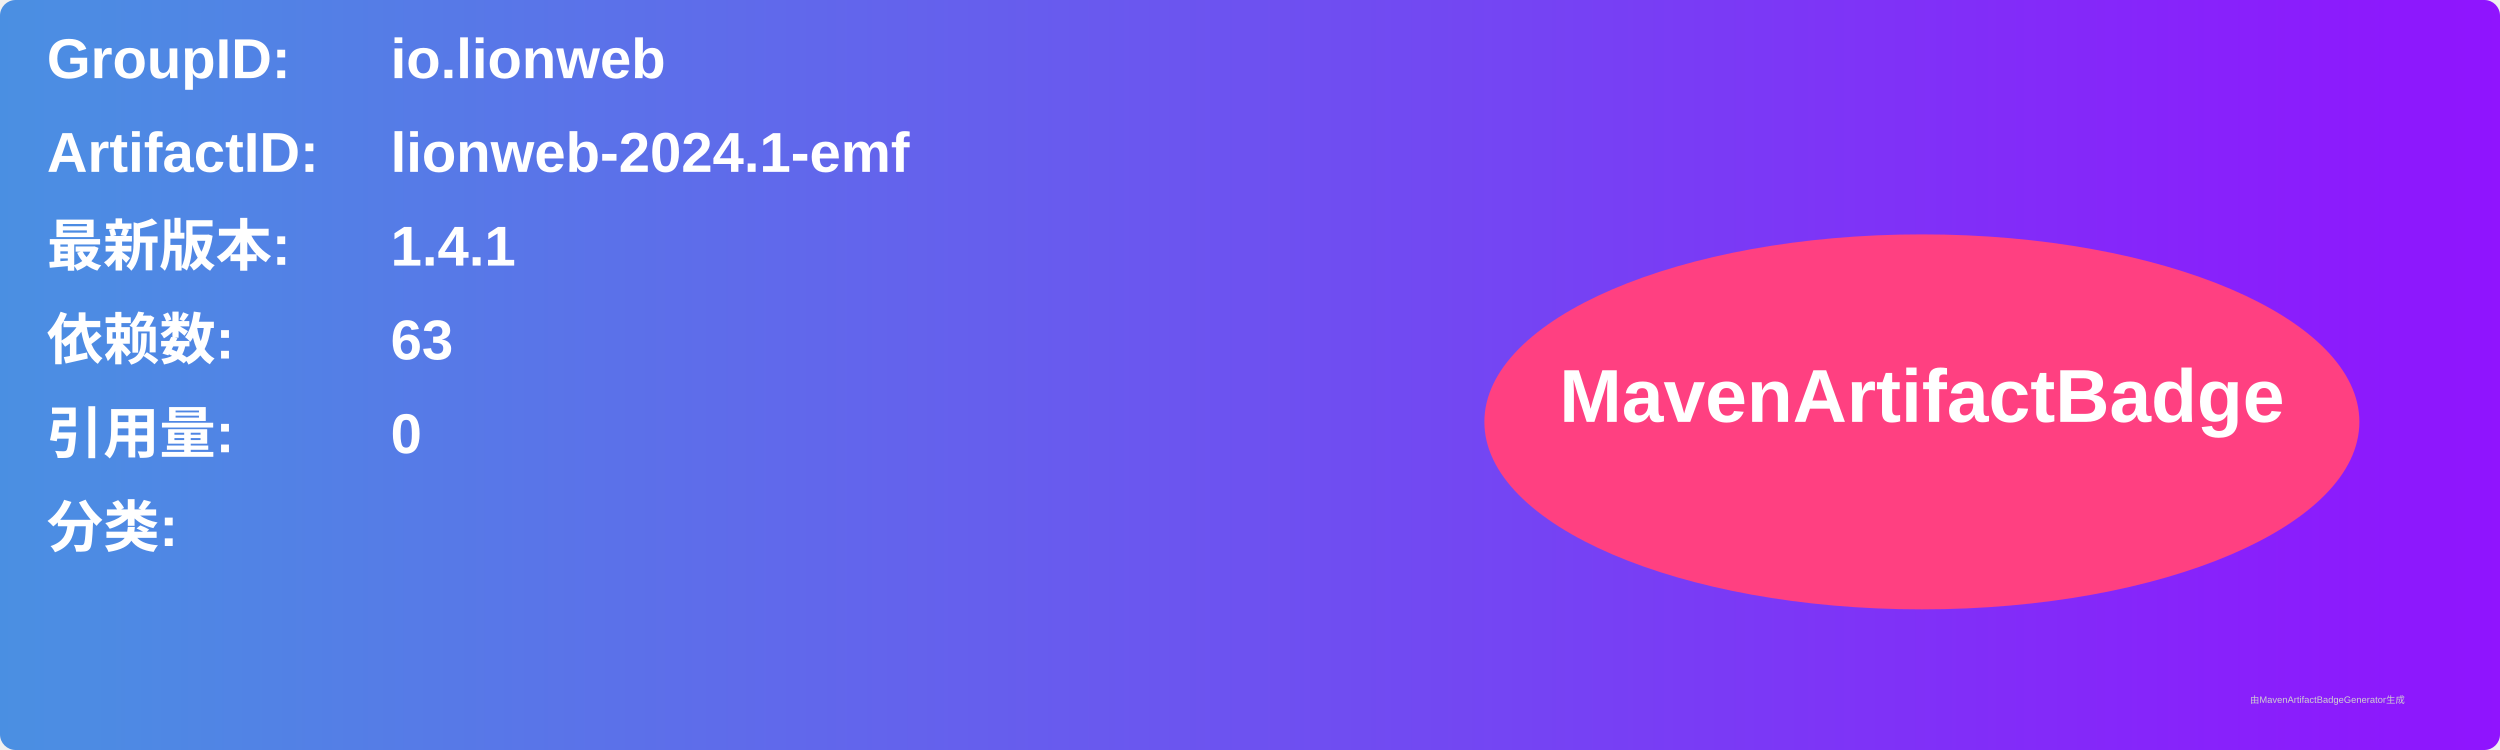
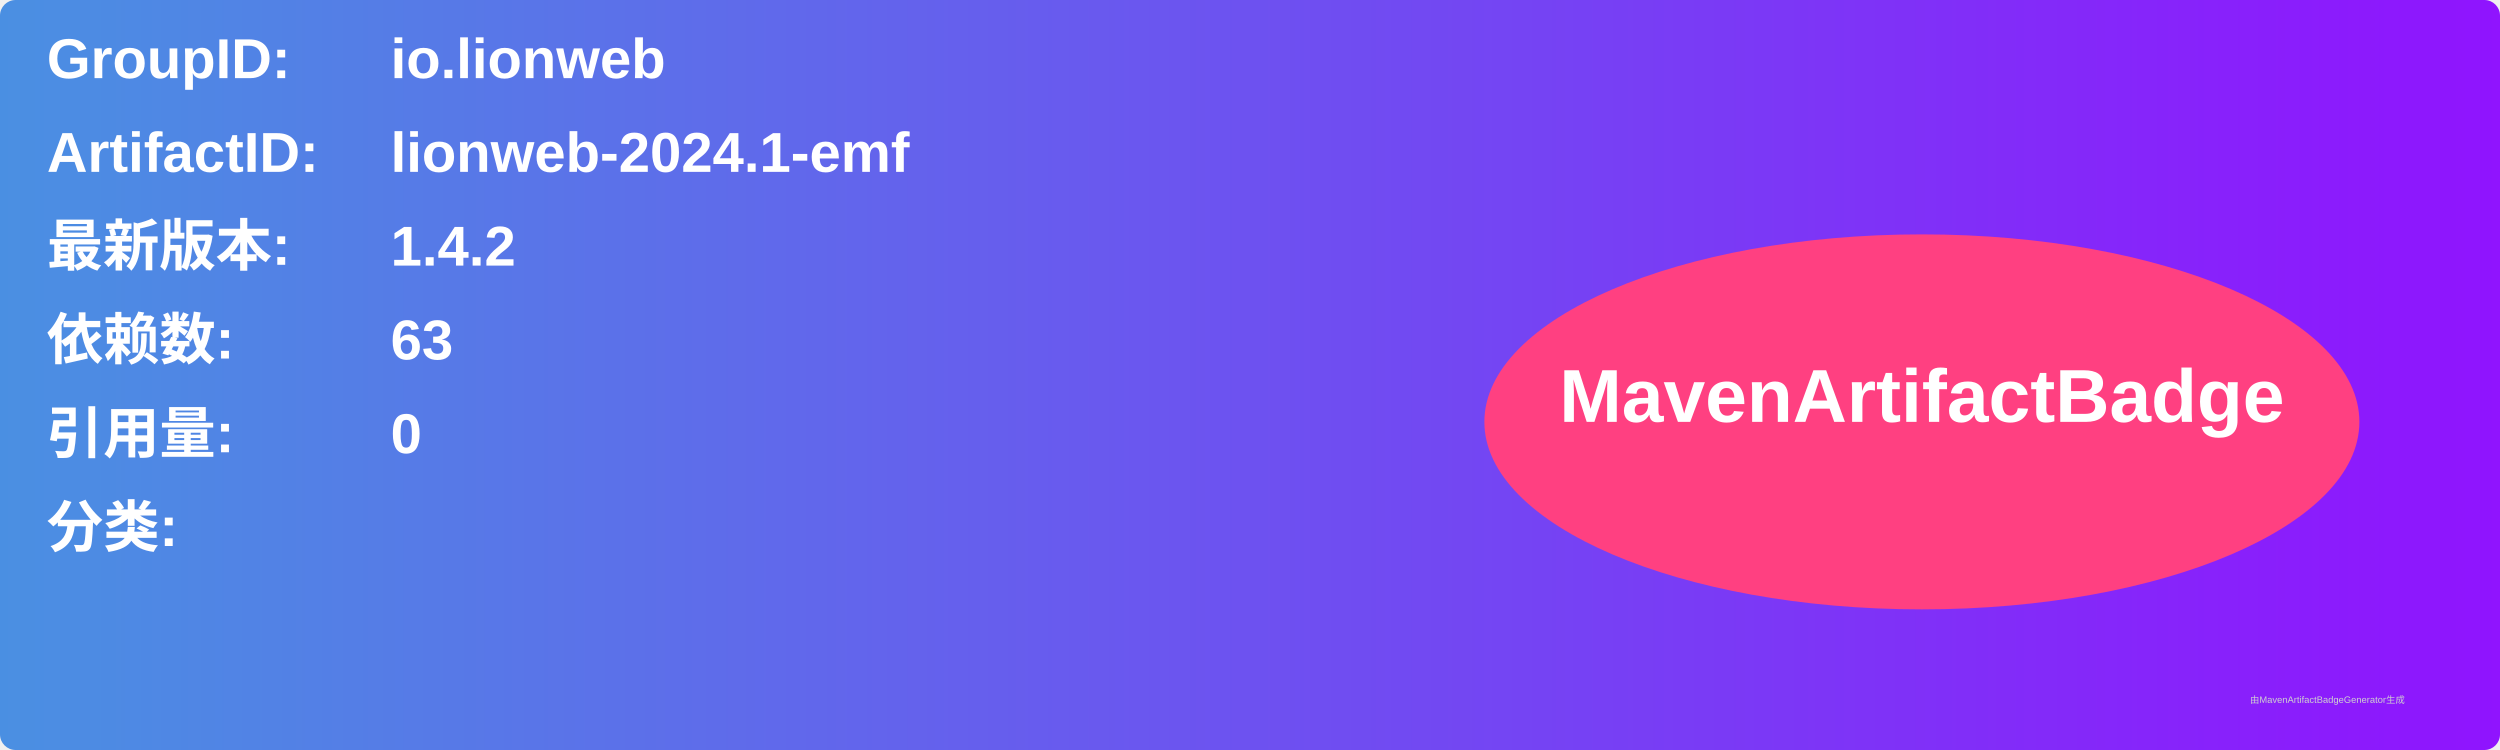
<svg xmlns="http://www.w3.org/2000/svg" width="800" height="240" viewBox="0 0 800 240">
  <linearGradient id="grad" x1="0%" y1="0%" x2="100%" y2="0%">
    <stop offset="0%" stop-color="#4a90e2" />
    <stop offset="100%" stop-color="#9013fe" />
  </linearGradient>
  <rect width="100%" height="100%" rx="5" ry="5" fill="url(#grad)" />
  <g transform="translate(15, 15)">
    <text x="0" y="10" font-family="Arial" font-size="18" fill="white" font-weight="bold" width="260">GroupID:</text>
    <text x="110" y="10" font-family="Arial" font-size="18" fill="white" font-weight="bold" width="460">io.lionweb</text>
    <text x="0" y="40" font-family="Arial" font-size="18" fill="white" font-weight="bold" width="260">ArtifactID:</text>
    <text x="110" y="40" font-family="Arial" font-size="18" fill="white" font-weight="bold" width="460">lionweb-2024.1-emf</text>
    <text x="0" y="70" font-family="Arial" font-size="18" fill="white" font-weight="bold">最新版本:</text>
    <text x="110" y="70" font-family="Arial" font-size="18" fill="white" font-weight="bold">
-       <tspan font-weight="bold">1.4.1</tspan>
+       <tspan font-weight="bold">1.4.2</tspan>
    </text>
    <text x="0" y="100" font-family="Arial" font-size="18" fill="white" font-weight="bold">依赖数: </text>
    <text x="110" y="100" font-family="Arial" font-size="18" fill="white">
      <tspan font-weight="bold">63</tspan>
    </text>
    <text x="0" y="130" font-family="Arial" font-size="18" fill="white" font-weight="bold">引用量: </text>
    <text x="110" y="130" font-family="Arial" font-size="18" fill="white">
      <tspan font-weight="bold">0</tspan>
    </text>
    <text x="0" y="160" font-family="Arial" font-size="18" fill="white" font-weight="bold">分类:</text>
    <text x="10" y="190" font-family="Arial" font-size="10" fill="white">
      <tspan font-weight="bold" />
    </text>
    <ellipse cx="600" cy="120" rx="140" ry="60" fill="#ff4081" />
    <text x="600" y="120" text-anchor="middle" font-family="Arial" font-size="24" fill="white" font-weight="bold">MavenArtifactBadge</text>
  </g>
  <text x="720" y="225" font-family="Arial" font-size="3" fill="#d0d0d0">由MavenArtifactBadgeGenerator生成</text>
</svg>
